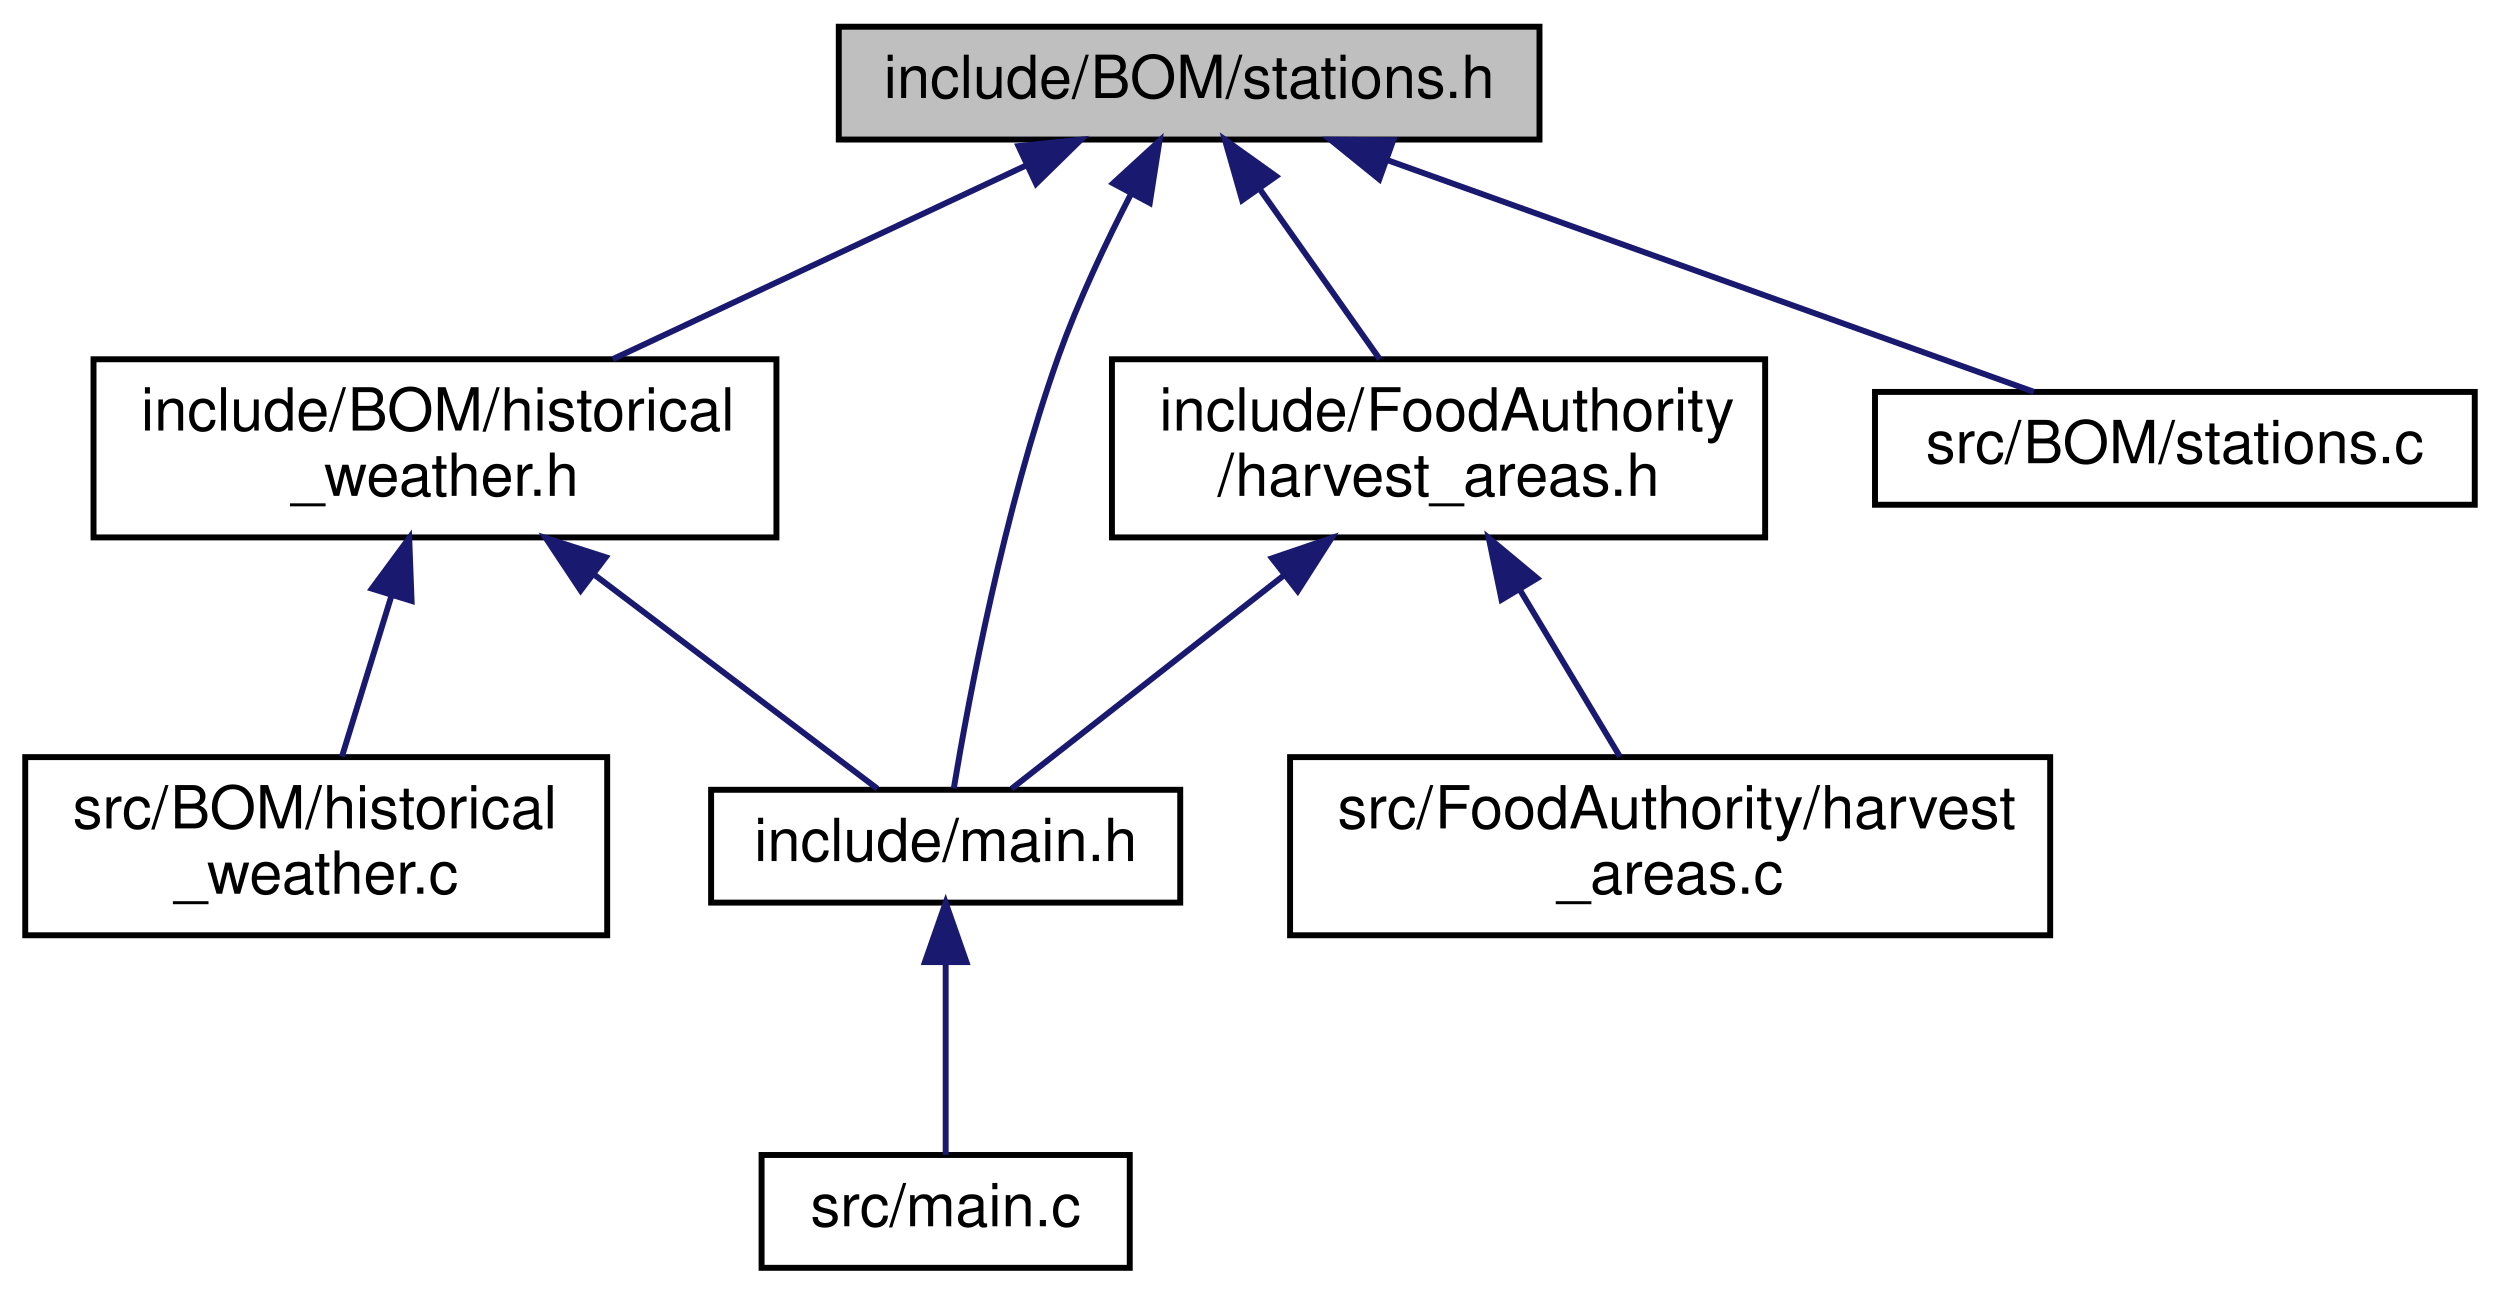
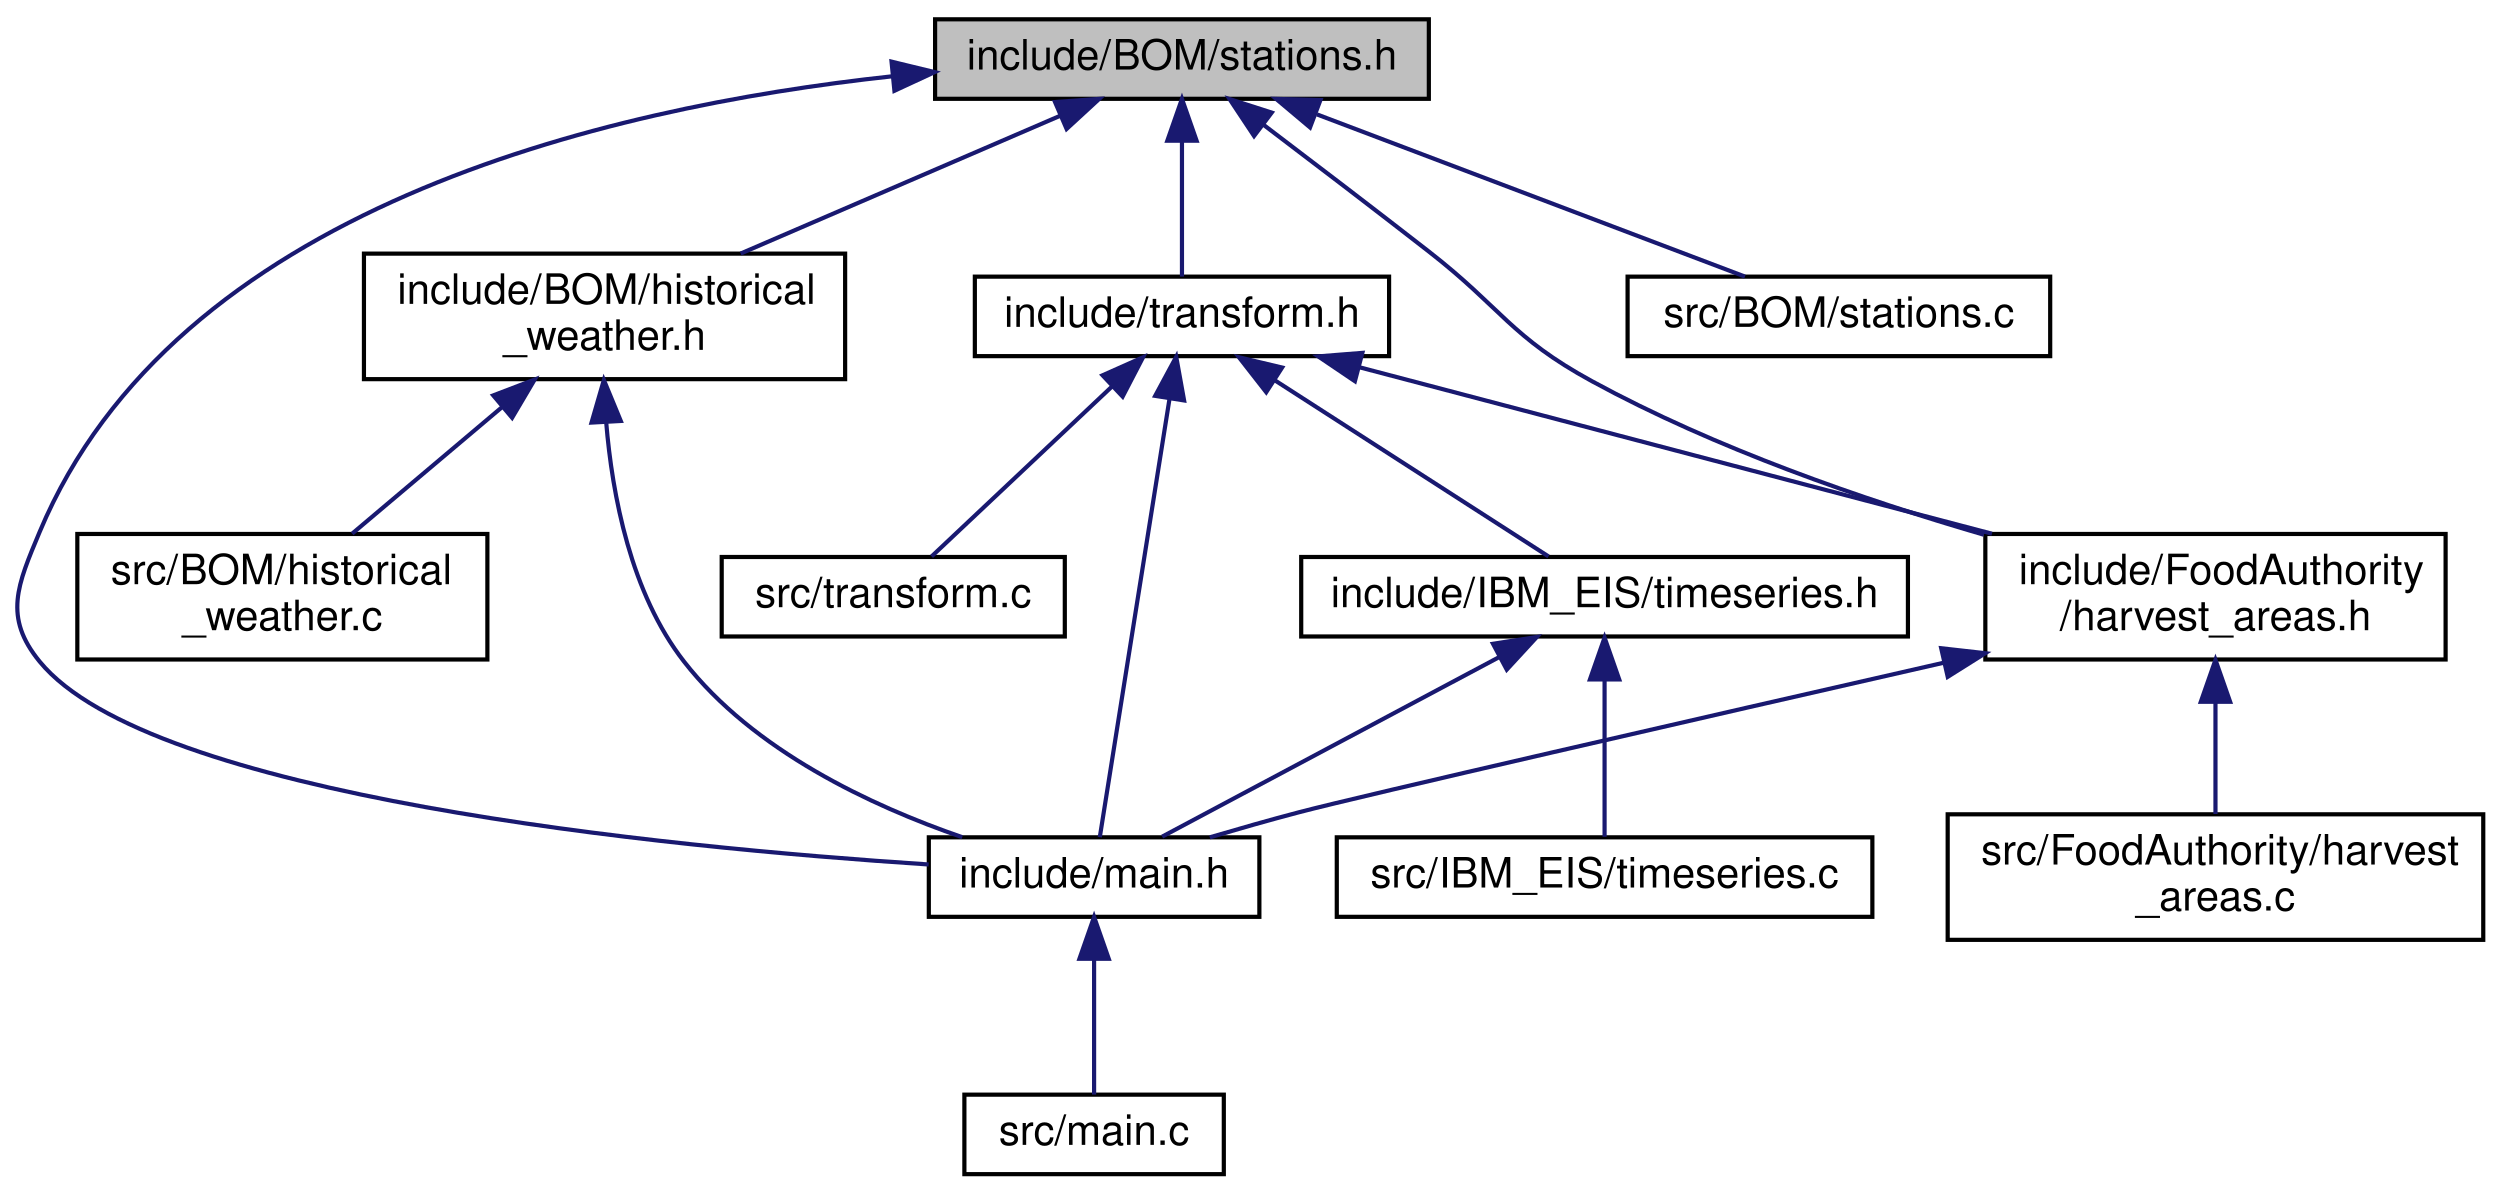
- <svg xmlns="http://www.w3.org/2000/svg" xmlns:xlink="http://www.w3.org/1999/xlink" width="421pt" height="218pt" viewBox="0.00 0.00 420.50 218.00">
-   <g id="graph0" class="graph" transform="scale(1 1) rotate(0) translate(4 214)">
+ <svg xmlns="http://www.w3.org/2000/svg" xmlns:xlink="http://www.w3.org/1999/xlink" width="597pt" height="285pt" viewBox="0.00 0.00 597.48 285.00">
+   <g id="graph0" class="graph" transform="scale(1 1) rotate(0) translate(4 281)">
    <g id="node1" class="node">
      <g id="a_node1">
        <a xlink:title=" ">
-           <polygon fill="#bfbfbf" stroke="black" points="137,-190.5 137,-209.5 255,-209.5 255,-190.5 137,-190.5" />
-           <text text-anchor="middle" x="196" y="-197.5" font-family="Helvetica,sans-Serif" font-size="10.00">include/BOM/stations.h</text>
+           <polygon fill="#bfbfbf" stroke="black" points="219.48,-257.5 219.48,-276.5 337.48,-276.5 337.48,-257.5 219.48,-257.5" />
+           <text text-anchor="middle" x="278.48" y="-264.5" font-family="Helvetica,sans-Serif" font-size="10.00">include/BOM/stations.h</text>
        </a>
      </g>
    </g>
    <g id="node2" class="node">
      <g id="a_node2">
        <a xlink:href="historical__weather_8h.html" target="_top" xlink:title=" ">
-           <polygon fill="none" stroke="black" points="11.5,-123.5 11.5,-153.5 126.5,-153.5 126.5,-123.5 11.5,-123.5" />
-           <text text-anchor="start" x="19.5" y="-141.5" font-family="Helvetica,sans-Serif" font-size="10.00">include/BOM/historical</text>
-           <text text-anchor="middle" x="69" y="-130.5" font-family="Helvetica,sans-Serif" font-size="10.00">_weather.h</text>
+           <polygon fill="none" stroke="black" points="82.98,-190.5 82.98,-220.5 197.98,-220.5 197.98,-190.5 82.98,-190.5" />
+           <text text-anchor="start" x="90.98" y="-208.5" font-family="Helvetica,sans-Serif" font-size="10.00">include/BOM/historical</text>
+           <text text-anchor="middle" x="140.48" y="-197.5" font-family="Helvetica,sans-Serif" font-size="10.00">_weather.h</text>
        </a>
      </g>
    </g>
    <g id="edge1" class="edge">
-       <path fill="none" stroke="midnightblue" d="M168.68,-186.2C148.16,-176.58 120.06,-163.42 98.93,-153.52" />
-       <polygon fill="midnightblue" stroke="midnightblue" points="167.26,-189.4 177.8,-190.48 170.23,-183.06 167.26,-189.4" />
+       <path fill="none" stroke="midnightblue" d="M249.4,-253.46C227.05,-243.82 196.18,-230.51 173.01,-220.52" />
+       <polygon fill="midnightblue" stroke="midnightblue" points="248.14,-256.73 258.71,-257.48 250.91,-250.3 248.14,-256.73" />
    </g>
    <g id="node3" class="node">
      <g id="a_node3">
        <a xlink:href="main_8h.html" target="_top" xlink:title=" ">
-           <polygon fill="none" stroke="black" points="115.5,-62 115.5,-81 194.5,-81 194.5,-62 115.5,-62" />
-           <text text-anchor="middle" x="155" y="-69" font-family="Helvetica,sans-Serif" font-size="10.00">include/main.h</text>
+           <polygon fill="none" stroke="black" points="217.98,-62 217.98,-81 296.98,-81 296.98,-62 217.98,-62" />
+           <text text-anchor="middle" x="257.48" y="-69" font-family="Helvetica,sans-Serif" font-size="10.00">include/main.h</text>
        </a>
      </g>
    </g>
    <g id="edge8" class="edge">
-       <path fill="none" stroke="midnightblue" d="M186.24,-181.39C182.03,-173.24 177.32,-163.32 174,-154 164.84,-128.27 158.89,-96.38 156.37,-81.25" />
-       <polygon fill="midnightblue" stroke="midnightblue" points="183.2,-183.13 191.01,-190.29 189.37,-179.82 183.2,-183.13" />
+       <path fill="none" stroke="midnightblue" d="M209.32,-262.89C139.57,-255.37 37.72,-231.02 5.48,-154 0.16,-141.29 -3.25,-133.66 5.48,-123 31.89,-90.77 153.87,-78.69 217.94,-74.51" />
+       <polygon fill="midnightblue" stroke="midnightblue" points="209.07,-266.38 219.37,-263.88 209.76,-259.42 209.07,-266.38" />
    </g>
    <g id="node6" class="node">
      <g id="a_node6">
        <a xlink:href="harvest__areas_8h.html" target="_top" xlink:title=" ">
-           <polygon fill="none" stroke="black" points="183,-123.5 183,-153.5 293,-153.5 293,-123.5 183,-123.5" />
-           <text text-anchor="start" x="191" y="-141.5" font-family="Helvetica,sans-Serif" font-size="10.00">include/FoodAuthority</text>
-           <text text-anchor="middle" x="238" y="-130.5" font-family="Helvetica,sans-Serif" font-size="10.00">/harvest_areas.h</text>
+           <polygon fill="none" stroke="black" points="470.48,-123.5 470.48,-153.5 580.48,-153.5 580.48,-123.5 470.48,-123.5" />
+           <text text-anchor="start" x="478.48" y="-141.5" font-family="Helvetica,sans-Serif" font-size="10.00">include/FoodAuthority</text>
+           <text text-anchor="middle" x="525.48" y="-130.5" font-family="Helvetica,sans-Serif" font-size="10.00">/harvest_areas.h</text>
        </a>
      </g>
    </g>
    <g id="edge5" class="edge">
-       <path fill="none" stroke="midnightblue" d="M207.83,-182.25C214.22,-173.19 222.03,-162.12 228.1,-153.52" />
-       <polygon fill="midnightblue" stroke="midnightblue" points="204.93,-180.29 202.02,-190.48 210.64,-184.32 204.93,-180.29" />
+       <path fill="none" stroke="midnightblue" d="M297.93,-251.32C309.47,-242.57 324.36,-231.22 337.48,-221 354.95,-207.4 357.04,-200.6 376.48,-190 405.86,-173.98 441.24,-161.73 470.15,-153.31" />
+       <polygon fill="midnightblue" stroke="midnightblue" points="295.71,-248.61 289.85,-257.44 299.93,-254.2 295.71,-248.61" />
    </g>
    <g id="node8" class="node">
      <g id="a_node8">
-         <a xlink:href="stations_8c.html" target="_top" xlink:title=" ">
-           <polygon fill="none" stroke="black" points="311.5,-129 311.5,-148 412.5,-148 412.5,-129 311.5,-129" />
-           <text text-anchor="middle" x="362" y="-136" font-family="Helvetica,sans-Serif" font-size="10.00">src/BOM/stations.c</text>
+         <a xlink:href="transform_8h.html" target="_top" xlink:title=" ">
+           <polygon fill="none" stroke="black" points="228.98,-196 228.98,-215 327.98,-215 327.98,-196 228.98,-196" />
+           <text text-anchor="middle" x="278.48" y="-203" font-family="Helvetica,sans-Serif" font-size="10.00">include/transform.h</text>
        </a>
      </g>
    </g>
    <g id="edge9" class="edge">
-       <path fill="none" stroke="midnightblue" d="M229.25,-187.08C261.52,-175.52 309.68,-158.25 338.26,-148.01" />
-       <polygon fill="midnightblue" stroke="midnightblue" points="228.02,-183.81 219.78,-190.48 230.38,-190.4 228.02,-183.81" />
+       <path fill="none" stroke="midnightblue" d="M278.48,-247.32C278.48,-236.5 278.48,-223.4 278.48,-215.01" />
+       <polygon fill="midnightblue" stroke="midnightblue" points="274.98,-247.48 278.48,-257.48 281.98,-247.48 274.98,-247.48" />
+     </g>
+     <g id="node12" class="node">
+       <g id="a_node12">
+         <a xlink:href="stations_8c.html" target="_top" xlink:title=" ">
+           <polygon fill="none" stroke="black" points="384.98,-196 384.98,-215 485.98,-215 485.98,-196 384.98,-196" />
+           <text text-anchor="middle" x="435.48" y="-203" font-family="Helvetica,sans-Serif" font-size="10.00">src/BOM/stations.c</text>
+         </a>
+       </g>
+     </g>
+     <g id="edge16" class="edge">
+       <path fill="none" stroke="midnightblue" d="M310.72,-253.78C341.23,-242.22 386.23,-225.16 413.03,-215.01" />
+       <polygon fill="midnightblue" stroke="midnightblue" points="309.09,-250.66 300.98,-257.48 311.57,-257.2 309.09,-250.66" />
    </g>
    <g id="edge2" class="edge">
-       <path fill="none" stroke="midnightblue" d="M95.67,-117.34C111.72,-105.21 131.33,-90.39 143.5,-81.19" />
-       <polygon fill="midnightblue" stroke="midnightblue" points="93.53,-114.57 87.66,-123.4 97.75,-120.16 93.53,-114.57" />
+       <path fill="none" stroke="midnightblue" d="M140.87,-180.25C142.32,-162.71 146.76,-139.32 159.48,-123 176.07,-101.71 204.12,-88.56 225.97,-81.03" />
+       <polygon fill="midnightblue" stroke="midnightblue" points="137.37,-180.12 140.32,-190.3 144.36,-180.51 137.37,-180.12" />
    </g>
    <g id="node5" class="node">
      <g id="a_node5">
        <a xlink:href="historical__weather_8c.html" target="_top" xlink:title=" ">
-           <polygon fill="none" stroke="black" points="0,-56.5 0,-86.5 98,-86.5 98,-56.5 0,-56.5" />
-           <text text-anchor="start" x="8" y="-74.5" font-family="Helvetica,sans-Serif" font-size="10.00">src/BOM/historical</text>
-           <text text-anchor="middle" x="49" y="-63.5" font-family="Helvetica,sans-Serif" font-size="10.00">_weather.c</text>
+           <polygon fill="none" stroke="black" points="14.48,-123.5 14.48,-153.5 112.48,-153.5 112.48,-123.5 14.48,-123.5" />
+           <text text-anchor="start" x="22.48" y="-141.5" font-family="Helvetica,sans-Serif" font-size="10.00">src/BOM/historical</text>
+           <text text-anchor="middle" x="63.48" y="-130.5" font-family="Helvetica,sans-Serif" font-size="10.00">_weather.c</text>
        </a>
      </g>
    </g>
    <g id="edge4" class="edge">
-       <path fill="none" stroke="midnightblue" d="M61.68,-113.7C58.87,-104.59 55.77,-94.49 53.33,-86.58" />
-       <polygon fill="midnightblue" stroke="midnightblue" points="58.37,-114.87 64.66,-123.4 65.06,-112.81 58.37,-114.87" />
+       <path fill="none" stroke="midnightblue" d="M116.06,-183.88C104.36,-174.01 90.65,-162.43 80.16,-153.58" />
+       <polygon fill="midnightblue" stroke="midnightblue" points="113.88,-186.62 123.78,-190.4 118.39,-181.27 113.88,-186.62" />
    </g>
    <g id="node4" class="node">
      <g id="a_node4">
        <a xlink:href="main_8c.html" target="_top" xlink:title=" ">
-           <polygon fill="none" stroke="black" points="124,-0.5 124,-19.5 186,-19.5 186,-0.5 124,-0.5" />
-           <text text-anchor="middle" x="155" y="-7.5" font-family="Helvetica,sans-Serif" font-size="10.00">src/main.c</text>
+           <polygon fill="none" stroke="black" points="226.48,-0.5 226.48,-19.5 288.48,-19.5 288.48,-0.5 226.48,-0.5" />
+           <text text-anchor="middle" x="257.48" y="-7.5" font-family="Helvetica,sans-Serif" font-size="10.00">src/main.c</text>
        </a>
      </g>
    </g>
    <g id="edge3" class="edge">
-       <path fill="none" stroke="midnightblue" d="M155,-51.82C155,-41 155,-27.9 155,-19.51" />
-       <polygon fill="midnightblue" stroke="midnightblue" points="151.5,-51.98 155,-61.98 158.5,-51.98 151.5,-51.98" />
+       <path fill="none" stroke="midnightblue" d="M257.48,-51.82C257.48,-41 257.48,-27.9 257.48,-19.51" />
+       <polygon fill="midnightblue" stroke="midnightblue" points="253.98,-51.98 257.48,-61.98 260.98,-51.98 253.98,-51.98" />
    </g>
    <g id="edge6" class="edge">
-       <path fill="none" stroke="midnightblue" d="M211.83,-117.01C196.42,-104.94 177.74,-90.3 166.1,-81.19" />
-       <polygon fill="midnightblue" stroke="midnightblue" points="209.96,-119.99 219.99,-123.4 214.28,-114.47 209.96,-119.99" />
+       <path fill="none" stroke="midnightblue" d="M460.44,-122.71C401.42,-109.26 321.4,-90.92 306.48,-87 299.53,-85.17 292.08,-83.05 285.13,-81" />
+       <polygon fill="midnightblue" stroke="midnightblue" points="459.93,-126.19 470.46,-125 461.49,-119.36 459.93,-126.19" />
    </g>
    <g id="node7" class="node">
      <g id="a_node7">
        <a xlink:href="harvest__areas_8c.html" target="_top" xlink:title=" ">
-           <polygon fill="none" stroke="black" points="213,-56.5 213,-86.5 341,-86.5 341,-56.5 213,-56.5" />
-           <text text-anchor="start" x="221" y="-74.5" font-family="Helvetica,sans-Serif" font-size="10.00">src/FoodAuthority/harvest</text>
-           <text text-anchor="middle" x="277" y="-63.5" font-family="Helvetica,sans-Serif" font-size="10.00">_areas.c</text>
+           <polygon fill="none" stroke="black" points="461.48,-56.5 461.48,-86.5 589.48,-86.5 589.48,-56.5 461.48,-56.5" />
+           <text text-anchor="start" x="469.48" y="-74.5" font-family="Helvetica,sans-Serif" font-size="10.00">src/FoodAuthority/harvest</text>
+           <text text-anchor="middle" x="525.48" y="-63.5" font-family="Helvetica,sans-Serif" font-size="10.00">_areas.c</text>
        </a>
      </g>
    </g>
    <g id="edge7" class="edge">
-       <path fill="none" stroke="midnightblue" d="M251.75,-114.58C257.36,-105.24 263.65,-94.75 268.55,-86.58" />
-       <polygon fill="midnightblue" stroke="midnightblue" points="248.61,-113.02 246.46,-123.4 254.61,-116.62 248.61,-113.02" />
+       <path fill="none" stroke="midnightblue" d="M525.48,-113.11C525.48,-104.15 525.48,-94.32 525.48,-86.58" />
+       <polygon fill="midnightblue" stroke="midnightblue" points="521.98,-113.4 525.48,-123.4 528.98,-113.4 521.98,-113.4" />
+     </g>
+     <g id="edge14" class="edge">
+       <path fill="none" stroke="midnightblue" d="M275.5,-185.78C270.89,-156.75 262.18,-102.04 258.84,-81.02" />
+       <polygon fill="midnightblue" stroke="midnightblue" points="272.08,-186.51 277.11,-195.84 278.99,-185.41 272.08,-186.51" />
+     </g>
+     <g id="edge10" class="edge">
+       <path fill="none" stroke="midnightblue" d="M320.9,-193.34C362.72,-182.33 426.78,-165.47 472.06,-153.56" />
+       <polygon fill="midnightblue" stroke="midnightblue" points="319.81,-190.01 311.03,-195.94 321.59,-196.78 319.81,-190.01" />
+     </g>
+     <g id="node9" class="node">
+       <g id="a_node9">
+         <a xlink:href="timeseries_8h.html" target="_top" xlink:title=" ">
+           <polygon fill="none" stroke="black" points="306.98,-129 306.98,-148 451.98,-148 451.98,-129 306.98,-129" />
+           <text text-anchor="middle" x="379.48" y="-136" font-family="Helvetica,sans-Serif" font-size="10.00">include/IBM_EIS/timeseries.h</text>
+         </a>
+       </g>
+     </g>
+     <g id="edge11" class="edge">
+       <path fill="none" stroke="midnightblue" d="M300.6,-190.27C320.59,-177.4 349.37,-158.88 366.08,-148.13" />
+       <polygon fill="midnightblue" stroke="midnightblue" points="298.62,-187.38 292.1,-195.73 302.41,-193.27 298.62,-187.38" />
+     </g>
+     <g id="node11" class="node">
+       <g id="a_node11">
+         <a xlink:href="transform_8c.html" target="_top" xlink:title=" ">
+           <polygon fill="none" stroke="black" points="168.48,-129 168.48,-148 250.48,-148 250.48,-129 168.48,-129" />
+           <text text-anchor="middle" x="209.48" y="-136" font-family="Helvetica,sans-Serif" font-size="10.00">src/transform.c</text>
+         </a>
+       </g>
+     </g>
+     <g id="edge15" class="edge">
+       <path fill="none" stroke="midnightblue" d="M261.88,-188.86C248.31,-176.08 229.64,-158.49 218.64,-148.13" />
+       <polygon fill="midnightblue" stroke="midnightblue" points="259.5,-191.42 269.18,-195.73 264.3,-186.33 259.5,-191.42" />
+     </g>
+     <g id="edge12" class="edge">
+       <path fill="none" stroke="midnightblue" d="M354.34,-124.1C330.18,-111.23 294.38,-92.16 273.75,-81.17" />
+       <polygon fill="midnightblue" stroke="midnightblue" points="352.81,-127.26 363.28,-128.87 356.1,-121.08 352.81,-127.26" />
+     </g>
+     <g id="node10" class="node">
+       <g id="a_node10">
+         <a xlink:href="timeseries_8c.html" target="_top" xlink:title=" ">
+           <polygon fill="none" stroke="black" points="315.48,-62 315.48,-81 443.48,-81 443.48,-62 315.48,-62" />
+           <text text-anchor="middle" x="379.48" y="-69" font-family="Helvetica,sans-Serif" font-size="10.00">src/IBM_EIS/timeseries.c</text>
+         </a>
+       </g>
+     </g>
+     <g id="edge13" class="edge">
+       <path fill="none" stroke="midnightblue" d="M379.48,-118.54C379.48,-106.17 379.48,-90.62 379.48,-81.13" />
+       <polygon fill="midnightblue" stroke="midnightblue" points="375.98,-118.73 379.48,-128.73 382.98,-118.73 375.98,-118.73" />
    </g>
  </g>
</svg>
